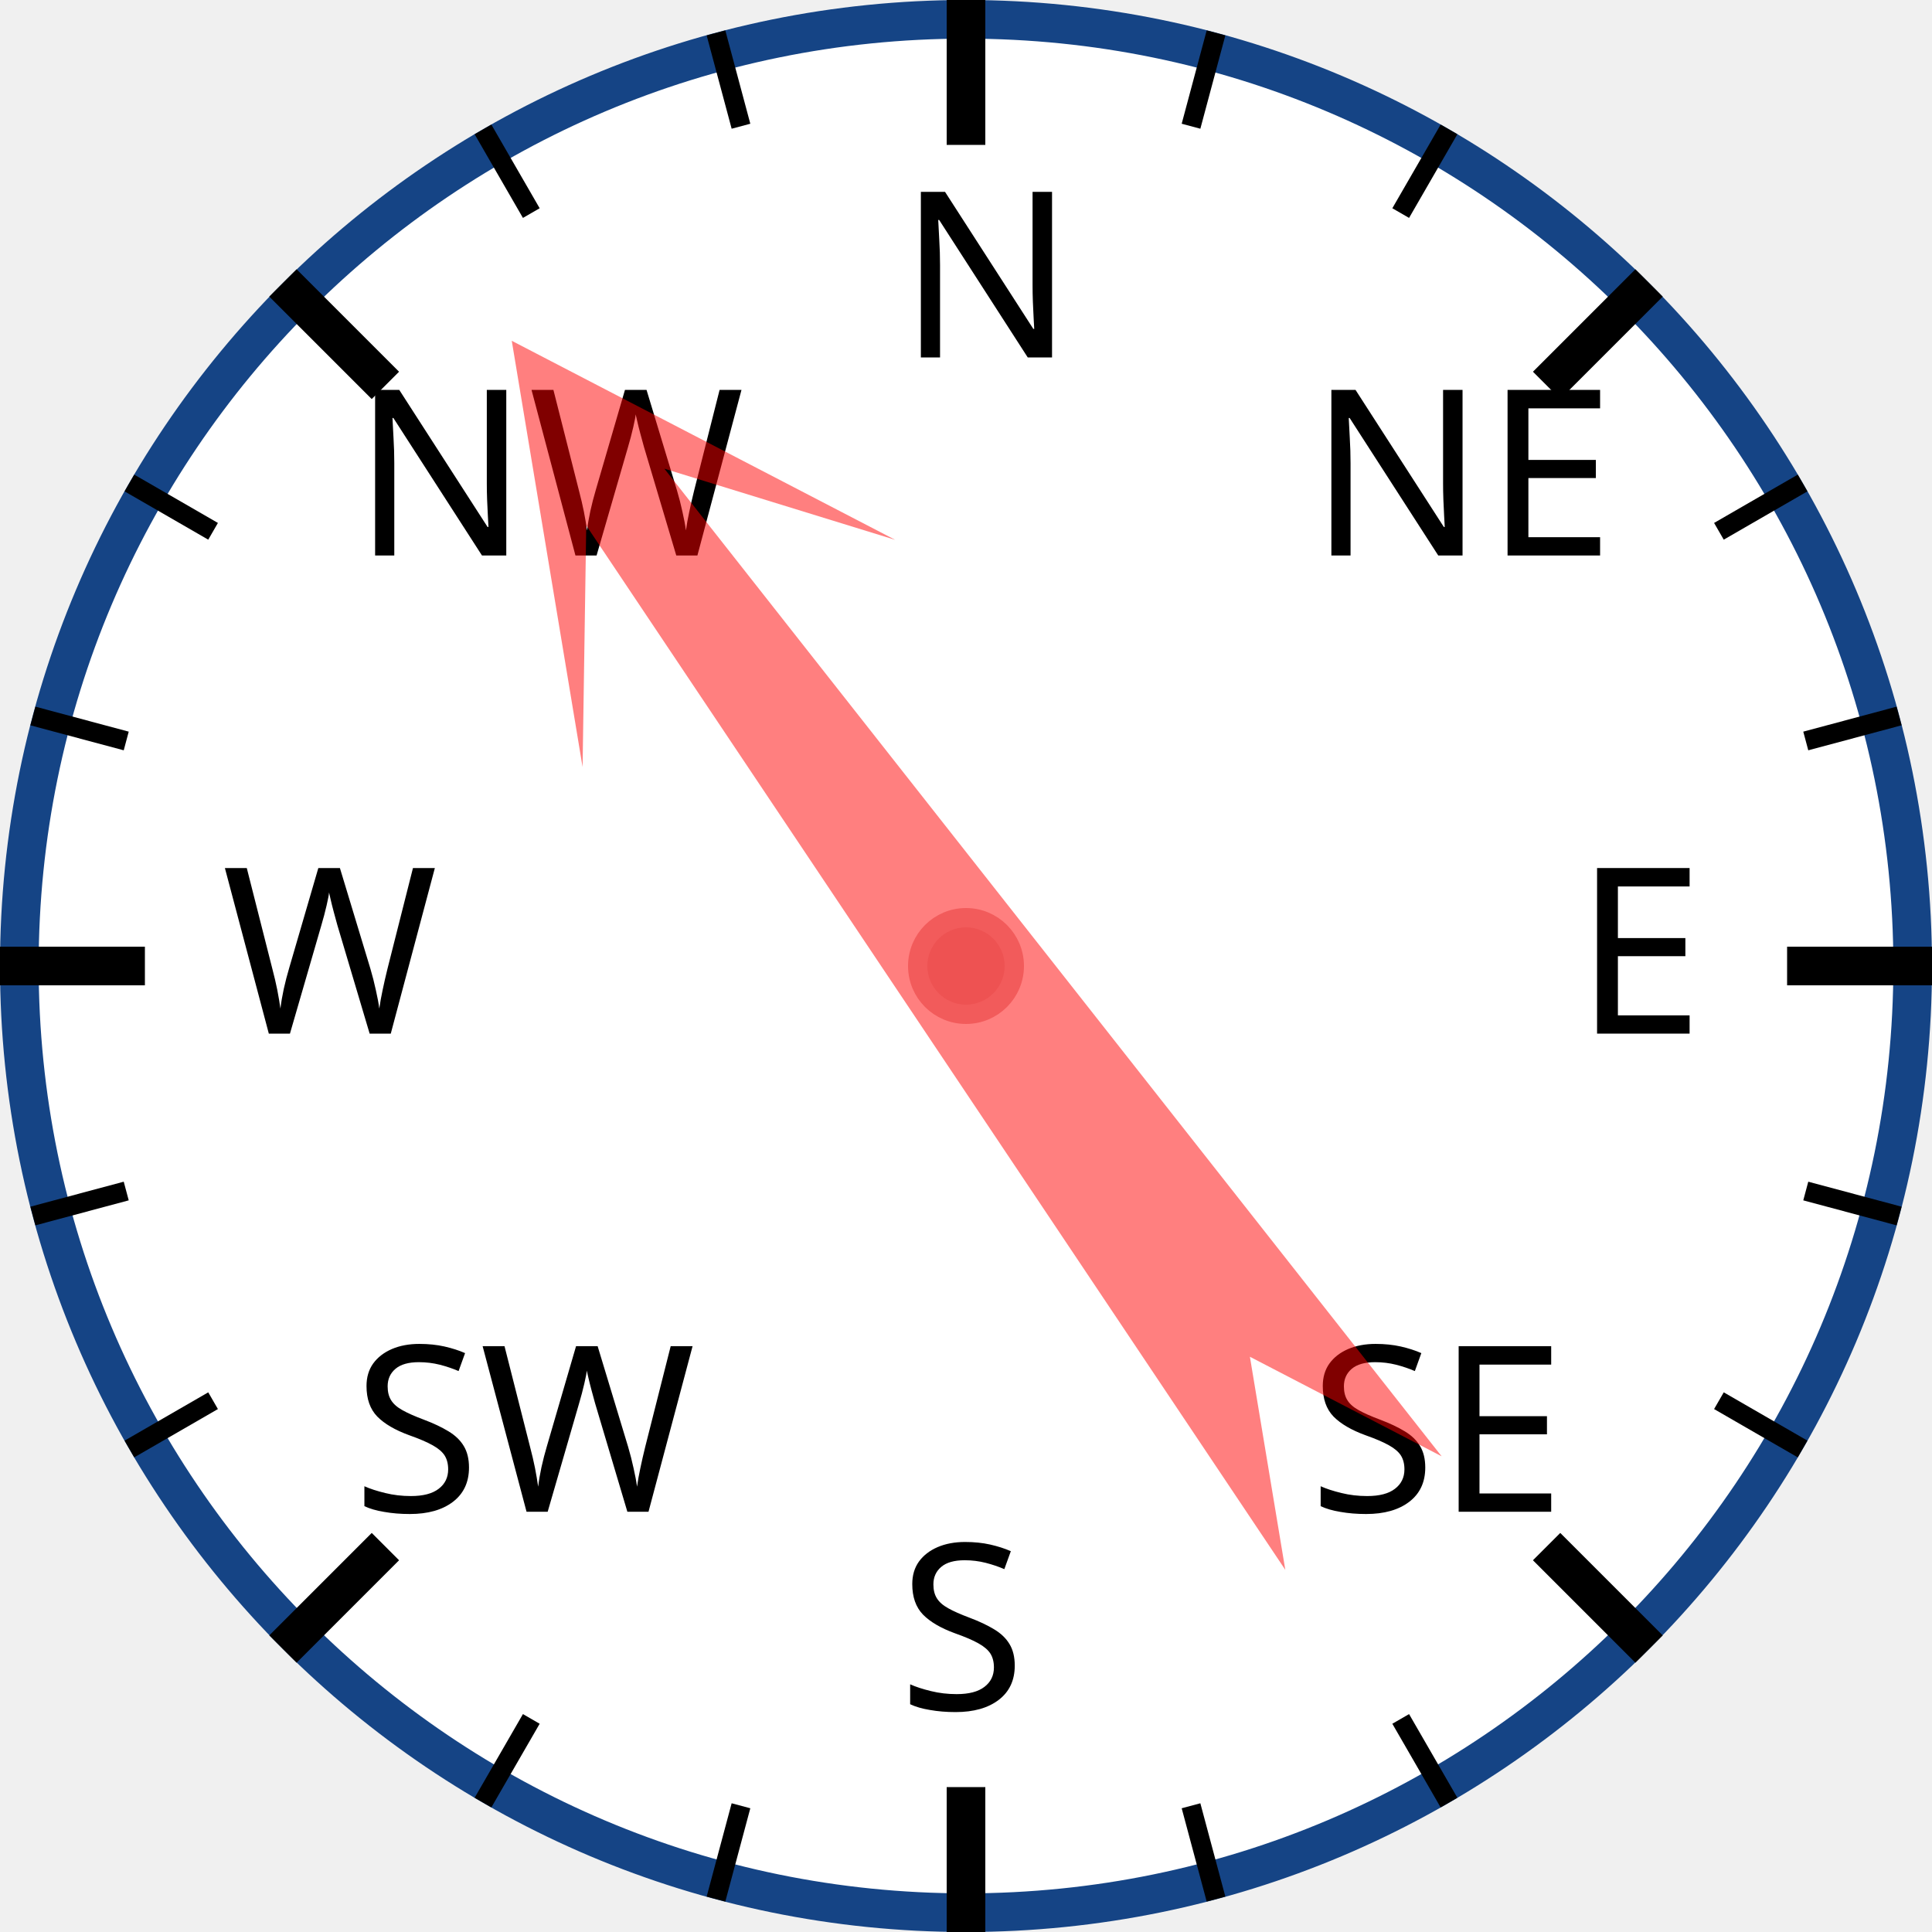
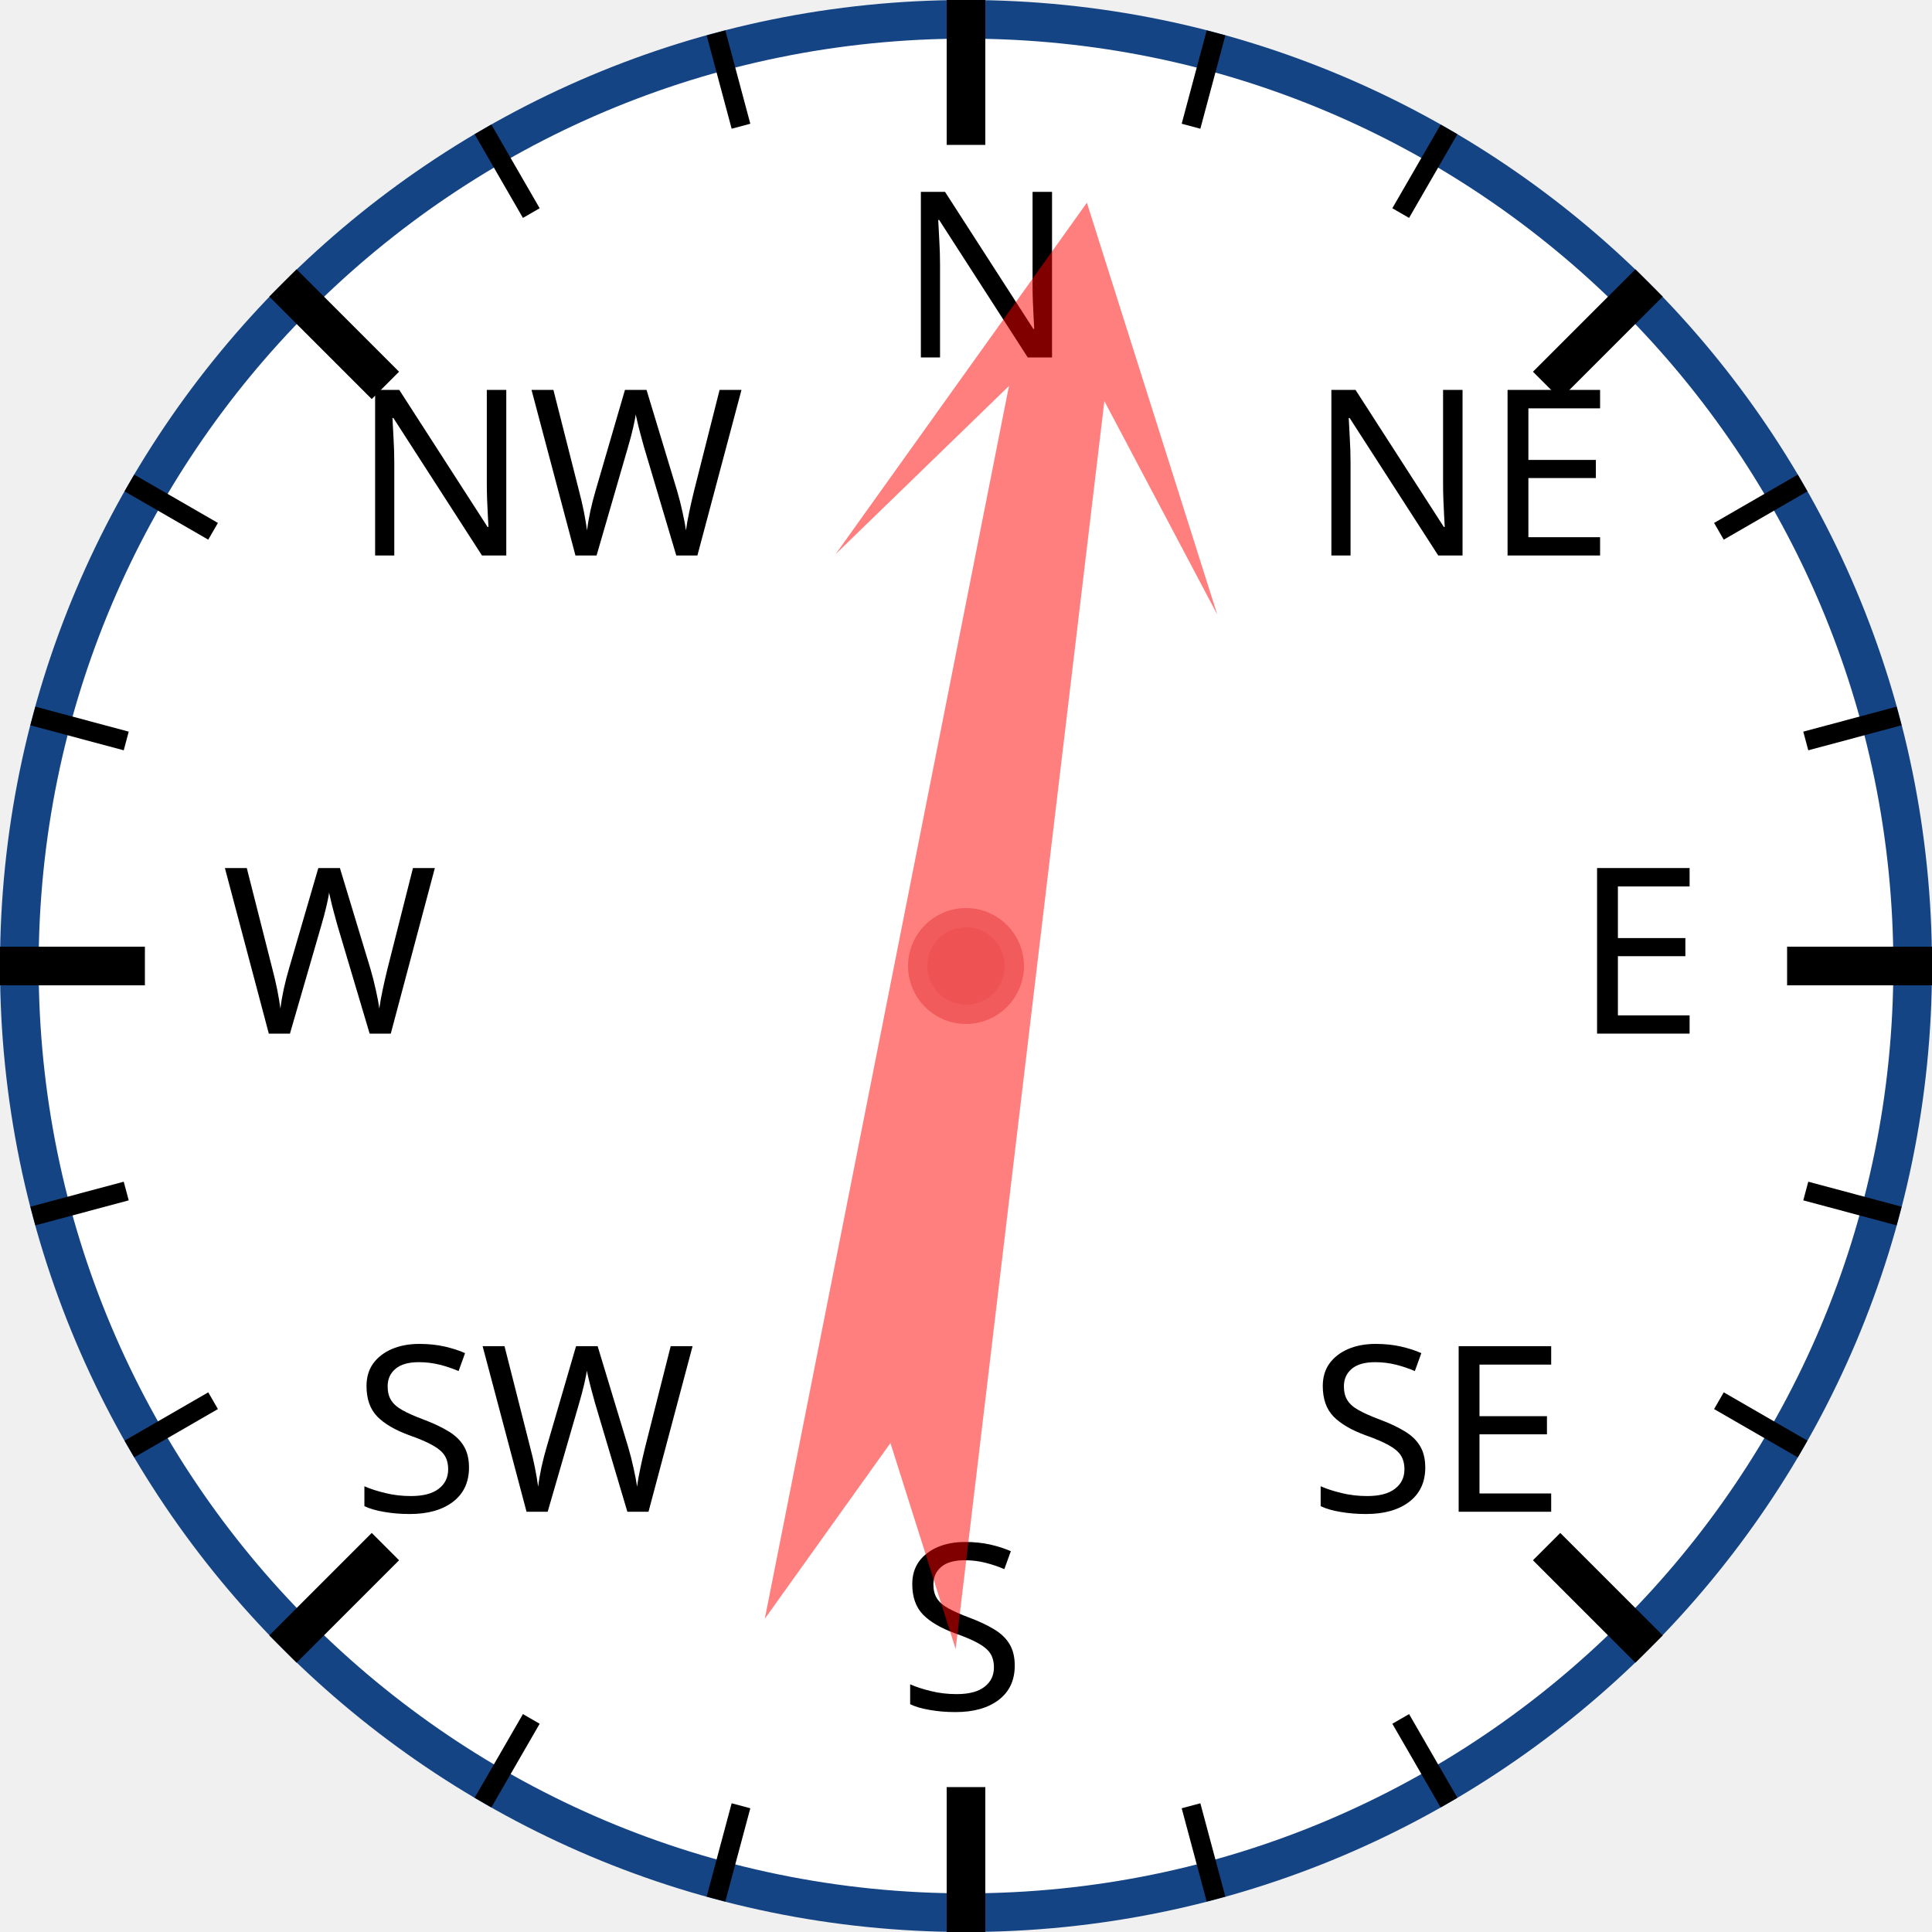
<svg xmlns="http://www.w3.org/2000/svg" width="120px" height="120px" viewBox="0 0 200 200">
  <circle cx="100" cy="100" r="98" style="fill: white; stroke: #154485; stroke-width: 4;" />
  <text x="93.0" y="37.0" style="font-family: sans-serif; font-size: 18pt;">N</text>
  <line x1="100.0" y1="0.0" x2="100.0" y2="15.0" style="stroke: black; stroke-width: 4;" />
  <line x1="74.118" y1="3.407" x2="76.706" y2="13.067" style="stroke: black; stroke-width: 2;" />
  <line x1="50" y1="13.397" x2="55" y2="22.058" style="stroke: black; stroke-width: 2;" />
  <text x="36.503" y="57.503" style="font-family: sans-serif; font-size: 18pt;">NW</text>
  <line x1="29.289" y1="29.289" x2="39.896" y2="39.896" style="stroke: black; stroke-width: 4;" />
  <line x1="13.397" y1="50" x2="22.058" y2="55" style="stroke: black; stroke-width: 2;" />
  <line x1="3.407" y1="74.118" x2="13.067" y2="76.706" style="stroke: black; stroke-width: 2;" />
  <text x="23.0" y="107.0" style="font-family: sans-serif; font-size: 18pt;">W</text>
  <line x1="0.0" y1="100.0" x2="15.0" y2="100.0" style="stroke: black; stroke-width: 4;" />
  <line x1="3.407" y1="125.882" x2="13.067" y2="123.294" style="stroke: black; stroke-width: 2;" />
  <line x1="13.397" y1="150" x2="22.058" y2="145" style="stroke: black; stroke-width: 2;" />
  <text x="36.503" y="156.497" style="font-family: sans-serif; font-size: 18pt;">SW</text>
  <line x1="29.289" y1="170.711" x2="39.896" y2="160.104" style="stroke: black; stroke-width: 4;" />
  <line x1="50" y1="186.603" x2="55" y2="177.942" style="stroke: black; stroke-width: 2;" />
  <line x1="74.118" y1="196.593" x2="76.706" y2="186.933" style="stroke: black; stroke-width: 2;" />
  <text x="93" y="177.0" style="font-family: sans-serif; font-size: 18pt;">S</text>
  <line x1="100" y1="200.0" x2="100" y2="185.0" style="stroke: black; stroke-width: 4;" />
  <line x1="125.882" y1="196.593" x2="123.294" y2="186.933" style="stroke: black; stroke-width: 2;" />
  <line x1="150.0" y1="186.603" x2="145.0" y2="177.942" style="stroke: black; stroke-width: 2;" />
  <text x="135.497" y="156.497" style="font-family: sans-serif; font-size: 18pt;">SE</text>
  <line x1="170.711" y1="170.711" x2="160.104" y2="160.104" style="stroke: black; stroke-width: 4;" />
  <line x1="186.603" y1="150" x2="177.942" y2="145" style="stroke: black; stroke-width: 2;" />
  <line x1="196.593" y1="125.882" x2="186.933" y2="123.294" style="stroke: black; stroke-width: 2;" />
  <text x="163.0" y="107" style="font-family: sans-serif; font-size: 18pt;">E</text>
  <line x1="200.0" y1="100" x2="185.0" y2="100" style="stroke: black; stroke-width: 4;" />
  <line x1="196.593" y1="74.118" x2="186.933" y2="76.706" style="stroke: black; stroke-width: 2;" />
  <line x1="186.603" y1="50" x2="177.942" y2="55" style="stroke: black; stroke-width: 2;" />
  <text x="135.497" y="57.503" style="font-family: sans-serif; font-size: 18pt;">NE</text>
  <line x1="170.711" y1="29.289" x2="160.104" y2="39.896" style="stroke: black; stroke-width: 4;" />
  <line x1="150" y1="13.397" x2="145" y2="22.058" style="stroke: black; stroke-width: 2;" />
  <line x1="125.882" y1="3.407" x2="123.294" y2="13.067" style="stroke: black; stroke-width: 2;" />
-   <polygon points="100 20 120 60 105 40 110 170 100 150 90 170 95 40 80 60" style="fill: red; fill-opacity: 0.5;" transform="rotate(324,100,100)" />
+   <polygon points="100 20 120 60 105 40 110 170 100 150 90 170 95 40 80 60" style="fill: red; fill-opacity: 0.5;" transform="rotate(9,100,100)" />
  <circle cx="100" cy="100" r="5" style="fill: #EE5252; stroke: #F25B5B; stroke-width: 2;" />
</svg>
